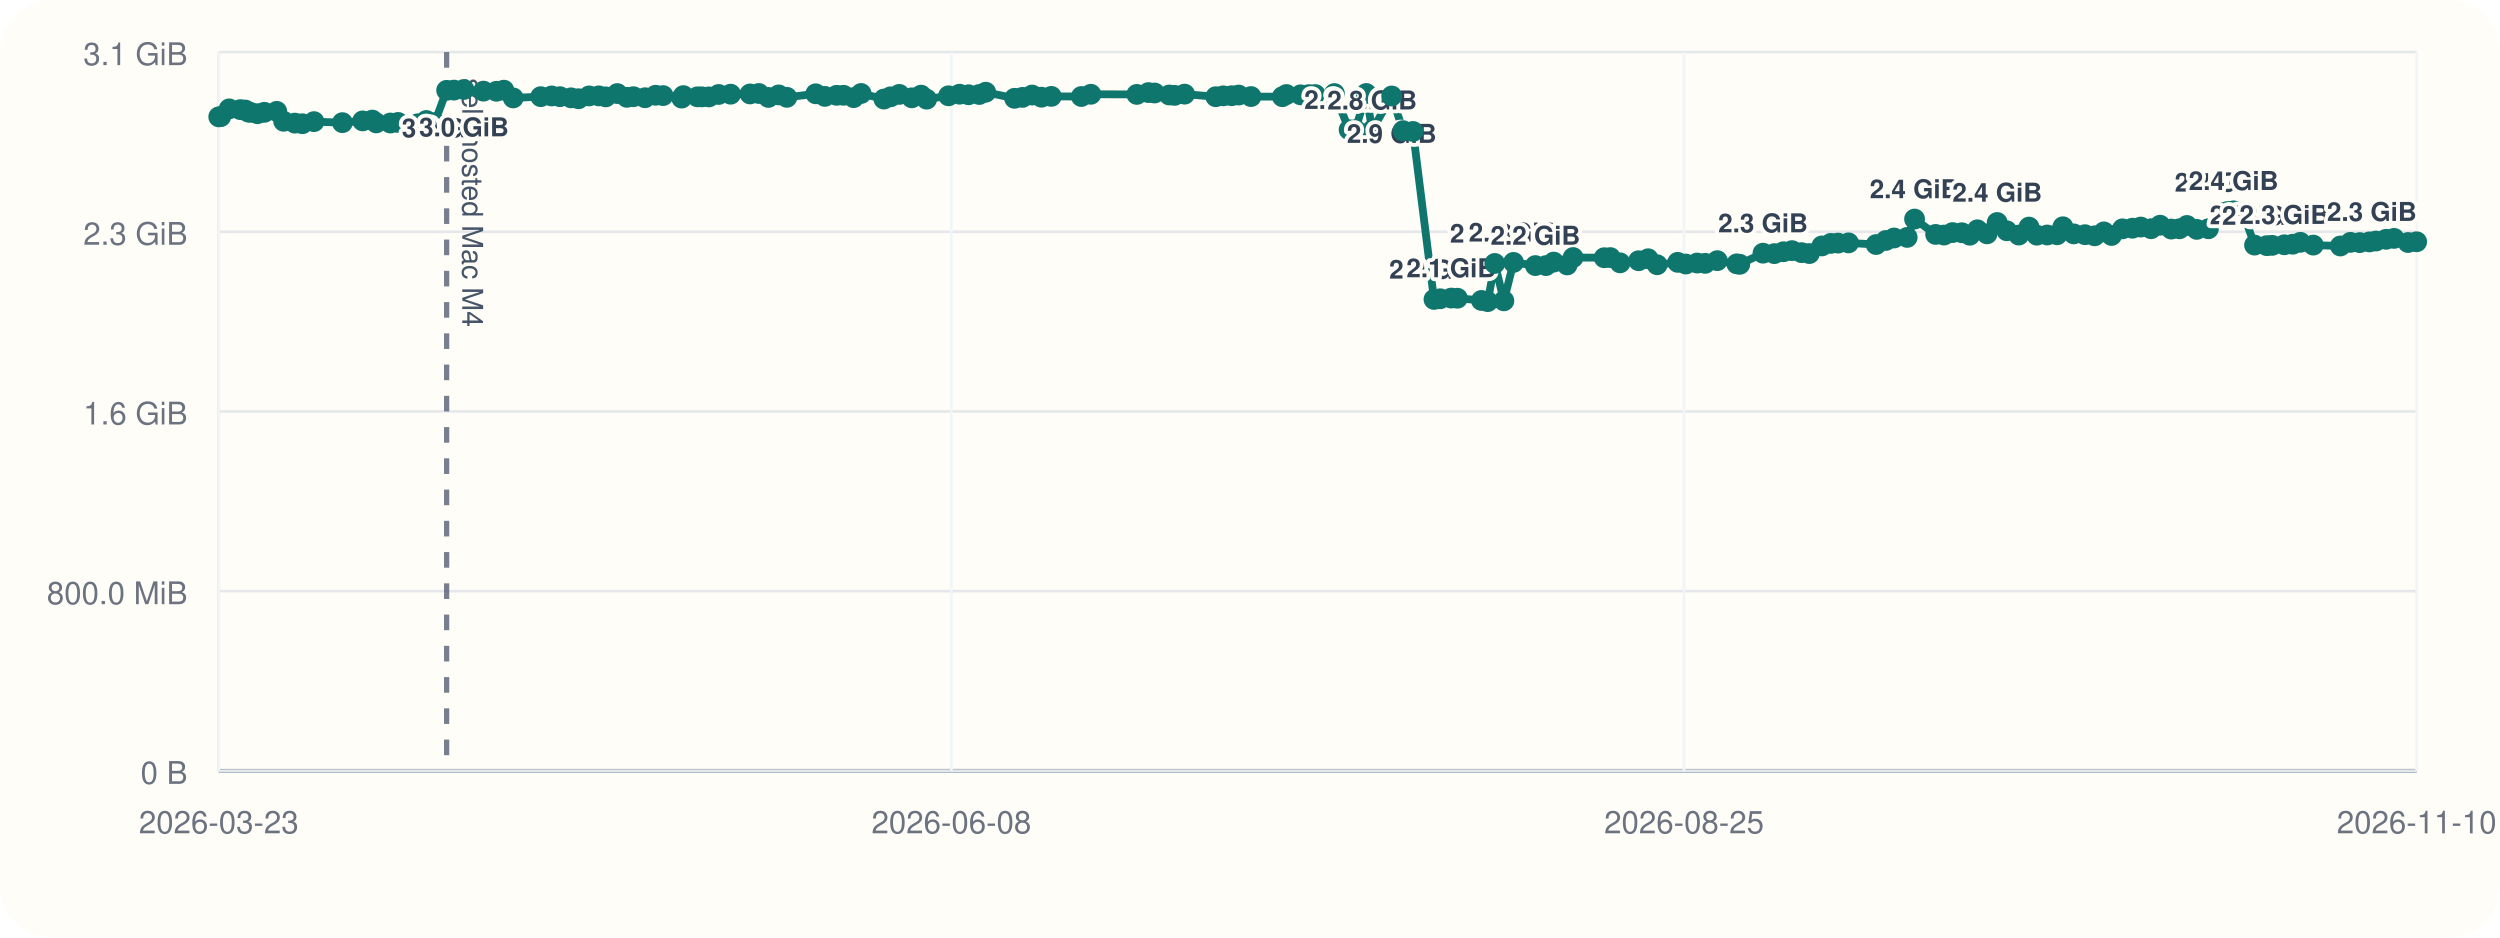
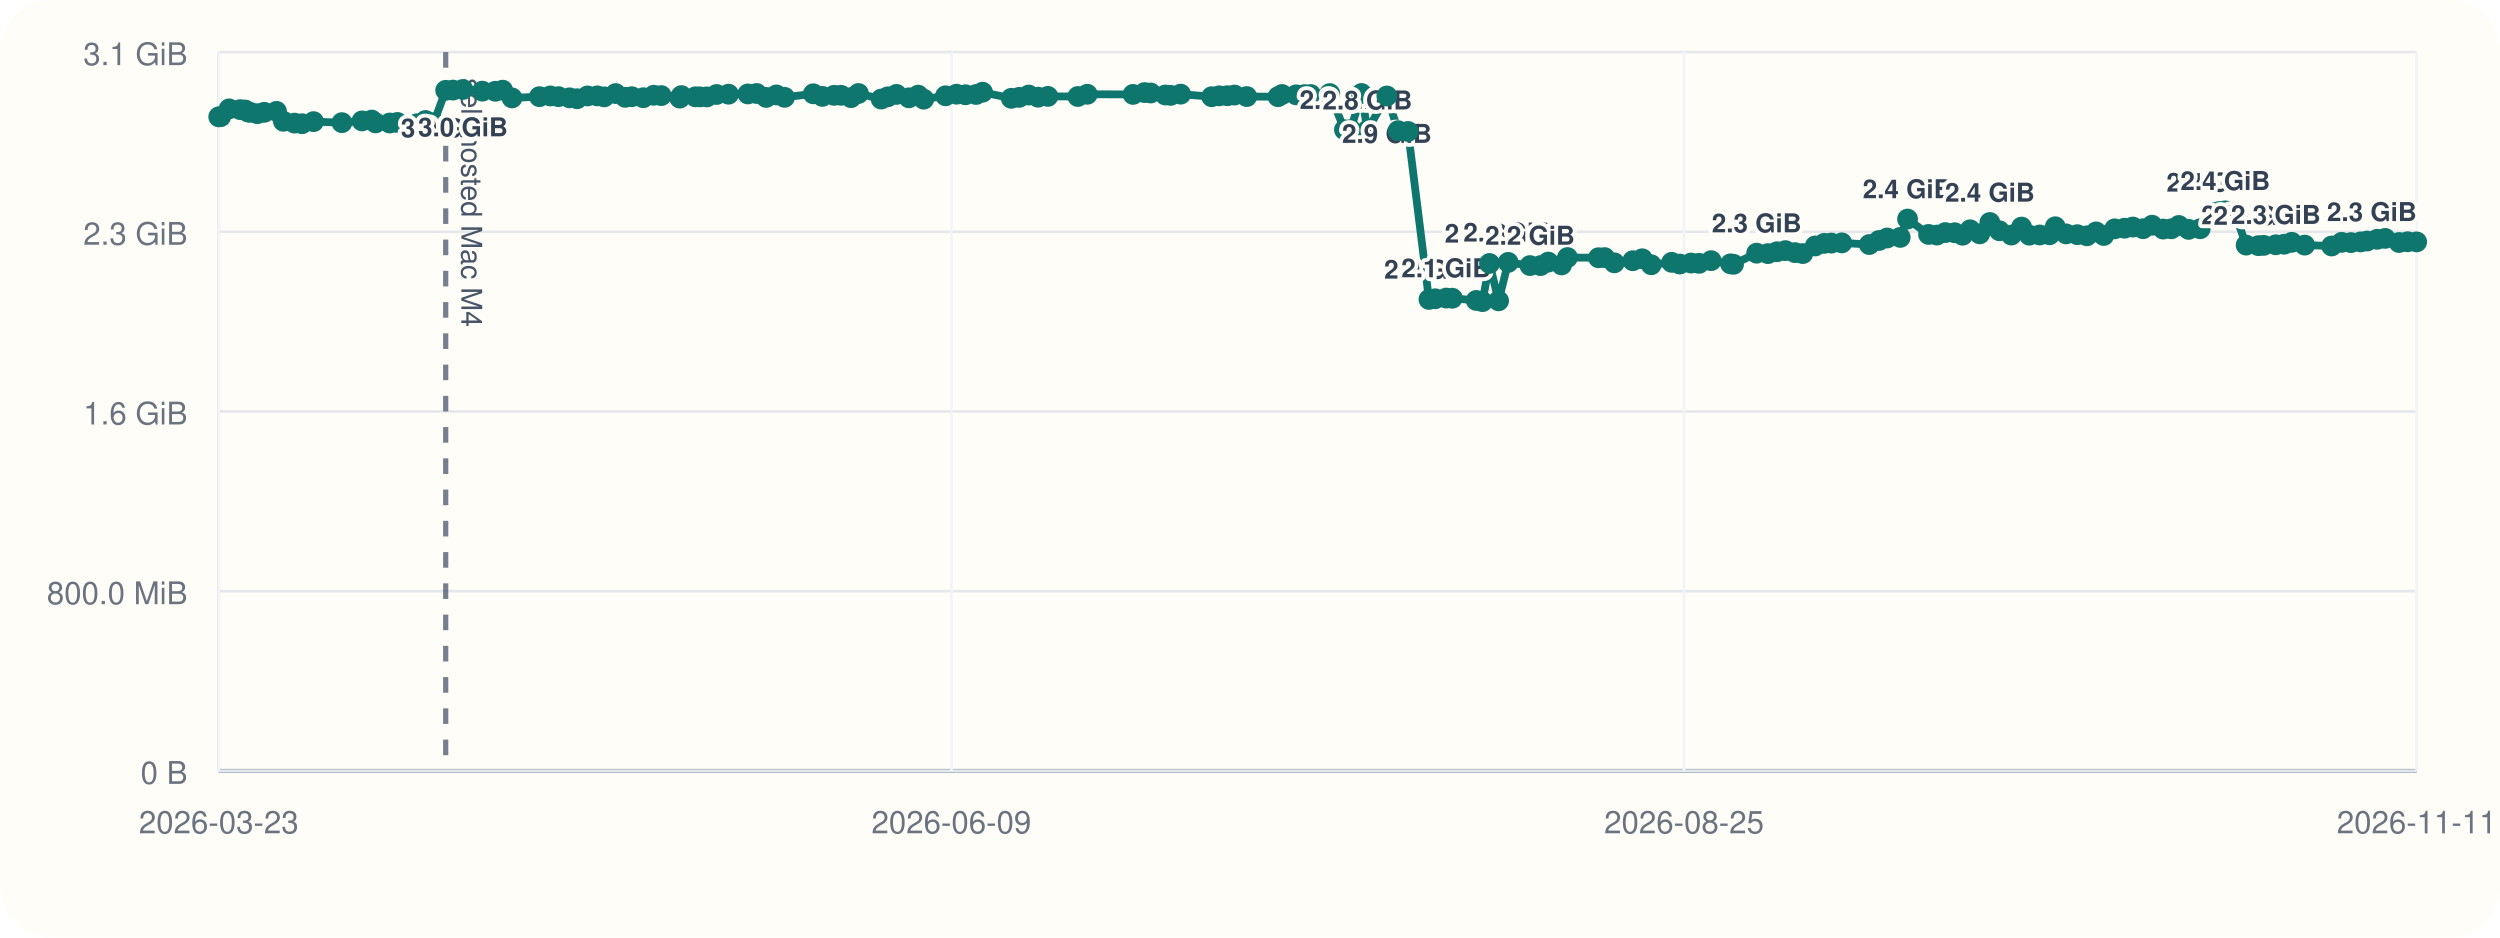
<svg xmlns="http://www.w3.org/2000/svg" viewBox="0 0 960 360">
  <rect width="960" height="360" rx="20" fill="#fffdf7" />
  <line x1="84" y1="296" x2="928" y2="296" stroke="#cbd5e1" stroke-width="1" />
  <line x1="84" y1="20" x2="84" y2="296" stroke="#cbd5e1" stroke-width="1" />
  <line x1="84" y1="296.00" x2="928" y2="296.00" stroke="#94a3b8" stroke-width="1.5" />
  <line x1="84" y1="296.00" x2="928" y2="296.00" stroke="#e5e7eb" stroke-width="1" />
  <text x="72" y="301.00" text-anchor="end" font-size="12" font-family="Helvetica, Arial, sans-serif" fill="#6b7280">0 B</text>
  <line x1="84" y1="227.00" x2="928" y2="227.00" stroke="#e5e7eb" stroke-width="1" />
  <text x="72" y="232.00" text-anchor="end" font-size="12" font-family="Helvetica, Arial, sans-serif" fill="#6b7280">800.0 MiB</text>
  <line x1="84" y1="158.00" x2="928" y2="158.00" stroke="#e5e7eb" stroke-width="1" />
  <text x="72" y="163.00" text-anchor="end" font-size="12" font-family="Helvetica, Arial, sans-serif" fill="#6b7280">1.6 GiB</text>
  <line x1="84" y1="89.00" x2="928" y2="89.00" stroke="#e5e7eb" stroke-width="1" />
  <text x="72" y="94.00" text-anchor="end" font-size="12" font-family="Helvetica, Arial, sans-serif" fill="#6b7280">2.3 GiB</text>
  <line x1="84" y1="20.00" x2="928" y2="20.00" stroke="#e5e7eb" stroke-width="1" />
  <text x="72" y="25.00" text-anchor="end" font-size="12" font-family="Helvetica, Arial, sans-serif" fill="#6b7280">3.1 GiB</text>
  <line x1="84.00" y1="20" x2="84.00" y2="296" stroke="#f1f5f9" stroke-width="1" />
  <text x="84.00" y="320" text-anchor="middle" font-size="12" font-family="Helvetica, Arial, sans-serif" fill="#6b7280">2026-03-23</text>
  <line x1="365.33" y1="20" x2="365.33" y2="296" stroke="#f1f5f9" stroke-width="1" />
-   <text x="365.33" y="320" text-anchor="middle" font-size="12" font-family="Helvetica, Arial, sans-serif" fill="#6b7280">2026-06-08</text>
+   <text x="365.33" y="320" text-anchor="middle" font-size="12" font-family="Helvetica, Arial, sans-serif" fill="#6b7280">2026-06-09</text>
  <line x1="646.67" y1="20" x2="646.67" y2="296" stroke="#f1f5f9" stroke-width="1" />
  <text x="646.67" y="320" text-anchor="middle" font-size="12" font-family="Helvetica, Arial, sans-serif" fill="#6b7280">2026-08-25</text>
  <line x1="928.00" y1="20" x2="928.00" y2="296" stroke="#f1f5f9" stroke-width="1" />
-   <text x="928.00" y="320" text-anchor="middle" font-size="12" font-family="Helvetica, Arial, sans-serif" fill="#6b7280">2026-11-10</text>
-   <line x1="171.51" y1="20" x2="171.51" y2="296" stroke="#475569" stroke-width="2" stroke-dasharray="6 6" opacity="0.75" />
-   <text x="177.51" y="30" transform="rotate(90 177.51 30)" font-size="11" font-family="Helvetica, Arial, sans-serif" fill="#475569">self-hosted Mac M4</text>
-   <polyline fill="none" stroke="#0f766e" stroke-width="3" points="84.00,44.87 84.76,44.79 88.00,41.81 92.30,42.10 94.18,42.25 95.29,43.02 96.07,43.12 98.86,43.66 101.52,43.13 106.27,42.76 108.92,46.57 113.24,47.28 116.11,47.51 120.56,46.71 131.49,47.10 139.25,46.43 142.97,46.11 144.47,47.19 149.91,47.24 152.86,47.02 160.43,47.53 163.73,46.27 166.93,47.09 171.51,34.69 174.32,34.60 178.15,34.36 185.64,35.00 190.64,35.05 193.48,34.63 197.07,37.60 207.65,37.12 211.83,36.85 215.02,37.12 219.27,37.57 222.16,37.92 226.21,36.84 229.93,36.82 232.61,37.20 237.05,35.93 240.72,37.37 243.25,37.14 247.68,37.53 251.76,36.58 254.62,36.71 261.77,37.67 262.40,36.72 267.83,37.18 269.52,37.19 272.23,37.21 275.96,36.28 280.56,36.17 288.02,36.07 291.40,35.90 295.07,37.41 299.03,36.45 302.16,37.37 313.26,36.02 316.73,37.01 321.28,36.60 323.93,36.59 327.80,37.49 330.66,35.90 339.41,38.04 341.98,37.18 345.34,36.25 350.13,37.56 353.70,36.54 355.84,38.08 364.24,36.79 368.48,36.17 371.93,36.39 376.03,36.28 378.52,35.41 389.59,37.75 392.64,37.39 396.32,36.50 399.92,37.33 403.71,37.01 415.25,37.06 418.90,36.20 436.53,36.25 440.99,35.55 443.37,35.71 449.01,36.48 451.04,36.62 454.89,36.15 466.86,37.14 469.76,36.80 472.95,36.76 475.66,36.50 480.39,37.08 492.43,37.13 493.99,36.29 499.43,36.42 502.64,36.33 505.06,36.31 512.41,35.93 518.06,49.82 520.49,49.79 524.64,35.90 526.89,50.03 534.41,36.86 538.76,50.17 542.59,50.48 550.65,114.98 553.03,114.73 557.28,114.46 559.64,114.52 568.87,115.37 571.28,115.82 574.00,101.17 577.49,115.52 581.19,100.76 589.58,101.98 593.66,101.99 596.63,100.65 601.78,101.73 604.06,98.89 616.01,98.97 618.37,98.92 622.11,100.93 629.23,100.12 632.88,99.37 636.35,101.66 644.24,100.74 647.35,101.39 651.71,101.01 654.80,101.12 659.44,100.09 666.92,101.32 668.07,101.49 676.99,97.22 681.35,97.39 684.85,96.67 688.11,96.24 691.79,97.01 694.79,97.37 699.59,94.44 703.05,93.46 705.81,93.35 709.83,93.27 720.43,93.90 724.16,92.35 727.31,91.39 732.35,91.16 735.19,84.12 743.29,90.02 746.51,90.26 749.76,89.31 753.35,89.37 756.41,90.32 759.31,88.24 763.02,89.80 766.92,85.44 770.60,88.61 775.21,90.26 779.14,87.20 782.14,90.31 786.13,90.24 789.93,90.15 792.15,87.08 796.32,89.81 800.64,90.12 804.35,90.55 807.90,89.05 810.84,90.42 815.03,87.88 818.86,87.63 822.06,87.19 826.01,87.83 829.48,86.49 833.75,87.96 836.91,87.85 839.78,86.58 843.56,88.08 848.02,87.84 852.31,81.57 855.41,81.23 857.69,80.97 861.30,81.53 865.75,94.12 870.46,94.33 872.51,94.22 877.18,93.99 880.40,93.78 883.33,93.05 888.31,94.12 898.69,94.46 902.56,93.06 906.15,93.16 909.88,92.89 912.37,92.56 916.26,91.89 919.33,91.54 924.69,93.12 928.00,92.84" />
+   <text x="928.00" y="320" text-anchor="middle" font-size="12" font-family="Helvetica, Arial, sans-serif" fill="#6b7280">2026-11-11</text>
+   <line x1="171.15" y1="20" x2="171.15" y2="296" stroke="#475569" stroke-width="2" stroke-dasharray="6 6" opacity="0.75" />
+   <text x="177.15" y="30" transform="rotate(90 177.15 30)" font-size="11" font-family="Helvetica, Arial, sans-serif" fill="#475569">self-hosted Mac M4</text>
+   <polyline fill="none" stroke="#0f766e" stroke-width="3" points="84.00,44.87 84.76,44.79 87.98,41.81 92.27,42.10 94.13,42.25 95.24,43.02 96.02,43.12 98.80,43.66 101.45,43.13 106.18,42.76 108.82,46.57 113.12,47.28 115.98,47.51 120.40,46.71 131.30,47.10 139.02,46.43 142.73,46.11 144.22,47.19 149.64,47.24 152.58,47.02 160.12,47.53 163.40,46.27 166.58,47.09 171.15,34.69 173.94,34.60 177.76,34.36 185.23,35.00 190.20,35.05 193.03,34.63 196.61,37.60 207.14,37.12 211.30,36.85 214.48,37.12 218.71,37.57 221.60,37.92 225.62,36.84 229.33,36.82 232.00,37.20 236.42,35.93 240.07,37.37 242.60,37.14 247.01,37.53 251.07,36.58 253.91,36.71 261.03,37.67 261.66,36.72 267.07,37.18 268.76,37.19 271.45,37.21 275.17,36.28 279.75,36.17 287.18,36.07 290.55,35.90 294.20,37.41 298.14,36.45 301.26,37.37 312.31,36.02 315.77,37.01 320.30,36.60 322.94,36.59 326.80,37.49 329.64,35.90 338.36,38.04 340.91,37.18 344.26,36.25 349.03,37.56 352.59,36.54 354.72,38.08 363.09,36.79 367.31,36.17 370.74,36.39 374.83,36.28 377.30,35.41 388.33,37.75 391.36,37.39 395.03,36.50 398.62,37.33 402.39,37.01 413.89,37.06 417.52,36.20 435.08,36.25 439.52,35.55 441.88,35.71 447.50,36.48 449.52,36.62 453.37,36.15 465.28,37.14 468.17,36.80 471.34,36.76 474.04,36.50 478.76,37.08 490.75,37.13 492.30,36.29 497.72,36.42 500.92,36.33 503.33,36.31 510.64,35.93 516.27,49.82 518.69,49.79 522.82,35.90 525.07,50.03 532.56,36.86 536.88,50.17 540.70,50.48 548.72,114.98 551.10,114.73 555.33,114.46 557.68,114.52 566.87,115.37 569.27,115.82 571.98,101.17 575.46,115.52 579.14,100.76 587.50,101.98 591.56,101.99 594.52,100.65 599.65,101.73 601.92,98.89 613.82,98.97 616.17,98.92 619.89,100.93 626.98,100.12 630.62,99.37 634.08,101.66 641.93,100.74 645.03,101.39 649.37,101.01 652.45,101.12 657.07,100.09 664.52,101.32 665.67,101.49 674.55,97.22 678.89,97.39 682.37,96.67 685.62,96.24 689.28,97.01 692.27,97.37 697.05,94.44 700.50,93.46 703.25,93.35 707.25,93.27 717.81,93.90 721.52,92.35 724.66,91.39 729.68,91.16 732.50,84.12 740.57,90.02 743.78,90.26 747.02,89.31 750.60,89.37 753.64,90.32 756.52,88.24 760.22,89.80 764.11,85.44 767.77,88.61 772.36,90.26 776.27,87.20 779.26,90.31 783.24,90.24 787.02,90.15 789.23,87.08 793.38,89.81 797.69,90.12 801.38,90.55 804.91,89.05 807.84,90.42 812.02,87.88 815.83,87.63 819.01,87.19 822.95,87.83 826.41,86.49 830.65,87.96 833.81,87.85 836.67,86.58 840.43,88.08 844.87,87.84 849.15,81.57 852.23,81.23 854.50,80.97 858.10,81.53 862.52,94.12 867.22,94.33 869.26,94.22 873.91,93.99 877.12,93.78 880.04,93.05 885.00,94.12 895.34,94.46 899.19,93.06 902.76,93.16 906.48,92.89 908.96,92.56 912.83,91.89 915.89,91.54 921.23,93.12 924.52,92.84 928.00,92.89" />
  <circle cx="84.00" cy="44.87" r="4" fill="#0f766e" />
  <circle cx="84.76" cy="44.79" r="4" fill="#0f766e" />
-   <circle cx="88.00" cy="41.81" r="4" fill="#0f766e" />
-   <circle cx="92.30" cy="42.10" r="4" fill="#0f766e" />
-   <circle cx="94.18" cy="42.25" r="4" fill="#0f766e" />
-   <circle cx="95.29" cy="43.02" r="4" fill="#0f766e" />
-   <circle cx="96.07" cy="43.12" r="4" fill="#0f766e" />
-   <circle cx="98.86" cy="43.66" r="4" fill="#0f766e" />
-   <circle cx="101.52" cy="43.13" r="4" fill="#0f766e" />
-   <circle cx="106.27" cy="42.76" r="4" fill="#0f766e" />
-   <circle cx="108.92" cy="46.57" r="4" fill="#0f766e" />
-   <circle cx="113.24" cy="47.28" r="4" fill="#0f766e" />
-   <circle cx="116.11" cy="47.51" r="4" fill="#0f766e" />
-   <circle cx="120.56" cy="46.71" r="4" fill="#0f766e" />
-   <circle cx="131.49" cy="47.10" r="4" fill="#0f766e" />
-   <circle cx="139.25" cy="46.43" r="4" fill="#0f766e" />
-   <circle cx="142.97" cy="46.11" r="4" fill="#0f766e" />
-   <circle cx="144.47" cy="47.19" r="4" fill="#0f766e" />
-   <circle cx="149.91" cy="47.24" r="4" fill="#0f766e" />
-   <circle cx="152.86" cy="47.02" r="4" fill="#0f766e" />
-   <circle cx="160.43" cy="47.53" r="4" fill="#0f766e" />
-   <circle cx="163.73" cy="46.27" r="4" fill="#0f766e" />
-   <circle cx="166.93" cy="47.09" r="4" fill="#0f766e" />
-   <circle cx="171.51" cy="34.69" r="4" fill="#0f766e" />
-   <text x="171.51" y="52.69" text-anchor="middle" font-size="10" font-family="Helvetica, Arial, sans-serif" font-weight="600" paint-order="stroke" stroke="#fffdf7" stroke-width="3" stroke-linejoin="round" fill="#334155">3.0 GiB</text>
-   <circle cx="174.32" cy="34.60" r="4" fill="#0f766e" />
-   <circle cx="178.15" cy="34.36" r="4" fill="#0f766e" />
-   <text x="178.15" y="52.36" text-anchor="middle" font-size="10" font-family="Helvetica, Arial, sans-serif" font-weight="600" paint-order="stroke" stroke="#fffdf7" stroke-width="3" stroke-linejoin="round" fill="#334155">3.0 GiB</text>
-   <circle cx="185.64" cy="35.00" r="4" fill="#0f766e" />
-   <circle cx="190.64" cy="35.05" r="4" fill="#0f766e" />
-   <circle cx="193.48" cy="34.63" r="4" fill="#0f766e" />
-   <circle cx="197.07" cy="37.60" r="4" fill="#0f766e" />
-   <circle cx="207.65" cy="37.12" r="4" fill="#0f766e" />
-   <circle cx="211.83" cy="36.85" r="4" fill="#0f766e" />
-   <circle cx="215.02" cy="37.12" r="4" fill="#0f766e" />
-   <circle cx="219.27" cy="37.57" r="4" fill="#0f766e" />
-   <circle cx="222.16" cy="37.92" r="4" fill="#0f766e" />
-   <circle cx="226.21" cy="36.84" r="4" fill="#0f766e" />
-   <circle cx="229.93" cy="36.82" r="4" fill="#0f766e" />
-   <circle cx="232.61" cy="37.20" r="4" fill="#0f766e" />
-   <circle cx="237.05" cy="35.93" r="4" fill="#0f766e" />
-   <circle cx="240.72" cy="37.37" r="4" fill="#0f766e" />
-   <circle cx="243.25" cy="37.14" r="4" fill="#0f766e" />
-   <circle cx="247.68" cy="37.53" r="4" fill="#0f766e" />
-   <circle cx="251.76" cy="36.58" r="4" fill="#0f766e" />
-   <circle cx="254.62" cy="36.71" r="4" fill="#0f766e" />
-   <circle cx="261.77" cy="37.67" r="4" fill="#0f766e" />
-   <circle cx="262.40" cy="36.72" r="4" fill="#0f766e" />
-   <circle cx="267.83" cy="37.18" r="4" fill="#0f766e" />
-   <circle cx="269.52" cy="37.19" r="4" fill="#0f766e" />
-   <circle cx="272.23" cy="37.21" r="4" fill="#0f766e" />
-   <circle cx="275.96" cy="36.28" r="4" fill="#0f766e" />
-   <circle cx="280.56" cy="36.17" r="4" fill="#0f766e" />
-   <circle cx="288.02" cy="36.07" r="4" fill="#0f766e" />
-   <circle cx="291.40" cy="35.90" r="4" fill="#0f766e" />
-   <circle cx="295.07" cy="37.41" r="4" fill="#0f766e" />
-   <circle cx="299.03" cy="36.45" r="4" fill="#0f766e" />
-   <circle cx="302.16" cy="37.37" r="4" fill="#0f766e" />
-   <circle cx="313.26" cy="36.02" r="4" fill="#0f766e" />
-   <circle cx="316.73" cy="37.01" r="4" fill="#0f766e" />
-   <circle cx="321.28" cy="36.60" r="4" fill="#0f766e" />
-   <circle cx="323.93" cy="36.59" r="4" fill="#0f766e" />
-   <circle cx="327.80" cy="37.49" r="4" fill="#0f766e" />
-   <circle cx="330.66" cy="35.90" r="4" fill="#0f766e" />
-   <circle cx="339.41" cy="38.04" r="4" fill="#0f766e" />
-   <circle cx="341.98" cy="37.18" r="4" fill="#0f766e" />
-   <circle cx="345.34" cy="36.25" r="4" fill="#0f766e" />
-   <circle cx="350.13" cy="37.56" r="4" fill="#0f766e" />
-   <circle cx="353.70" cy="36.54" r="4" fill="#0f766e" />
-   <circle cx="355.84" cy="38.08" r="4" fill="#0f766e" />
-   <circle cx="364.24" cy="36.79" r="4" fill="#0f766e" />
-   <circle cx="368.48" cy="36.17" r="4" fill="#0f766e" />
-   <circle cx="371.93" cy="36.39" r="4" fill="#0f766e" />
-   <circle cx="376.03" cy="36.28" r="4" fill="#0f766e" />
-   <circle cx="378.52" cy="35.41" r="4" fill="#0f766e" />
-   <circle cx="389.59" cy="37.75" r="4" fill="#0f766e" />
-   <circle cx="392.64" cy="37.39" r="4" fill="#0f766e" />
-   <circle cx="396.32" cy="36.50" r="4" fill="#0f766e" />
-   <circle cx="399.92" cy="37.33" r="4" fill="#0f766e" />
-   <circle cx="403.71" cy="37.01" r="4" fill="#0f766e" />
-   <circle cx="415.25" cy="37.06" r="4" fill="#0f766e" />
-   <circle cx="418.90" cy="36.20" r="4" fill="#0f766e" />
-   <circle cx="436.53" cy="36.25" r="4" fill="#0f766e" />
-   <circle cx="440.99" cy="35.55" r="4" fill="#0f766e" />
-   <circle cx="443.37" cy="35.71" r="4" fill="#0f766e" />
-   <circle cx="449.01" cy="36.48" r="4" fill="#0f766e" />
-   <circle cx="451.04" cy="36.62" r="4" fill="#0f766e" />
-   <circle cx="454.89" cy="36.15" r="4" fill="#0f766e" />
-   <circle cx="466.86" cy="37.14" r="4" fill="#0f766e" />
-   <circle cx="469.76" cy="36.80" r="4" fill="#0f766e" />
-   <circle cx="472.95" cy="36.76" r="4" fill="#0f766e" />
-   <circle cx="475.66" cy="36.50" r="4" fill="#0f766e" />
-   <circle cx="480.39" cy="37.08" r="4" fill="#0f766e" />
-   <circle cx="492.43" cy="37.13" r="4" fill="#0f766e" />
-   <circle cx="493.99" cy="36.29" r="4" fill="#0f766e" />
-   <circle cx="499.43" cy="36.42" r="4" fill="#0f766e" />
-   <circle cx="502.64" cy="36.33" r="4" fill="#0f766e" />
-   <circle cx="505.06" cy="36.31" r="4" fill="#0f766e" />
-   <circle cx="512.41" cy="35.93" r="4" fill="#0f766e" />
-   <circle cx="518.06" cy="49.82" r="4" fill="#0f766e" />
-   <text x="518.06" y="41.82" text-anchor="middle" font-size="10" font-family="Helvetica, Arial, sans-serif" font-weight="600" paint-order="stroke" stroke="#fffdf7" stroke-width="3" stroke-linejoin="round" fill="#334155">2.8 GiB</text>
-   <circle cx="520.49" cy="49.79" r="4" fill="#0f766e" />
-   <circle cx="524.64" cy="35.90" r="4" fill="#0f766e" />
-   <circle cx="526.89" cy="50.03" r="4" fill="#0f766e" />
-   <text x="526.89" y="42.03" text-anchor="middle" font-size="10" font-family="Helvetica, Arial, sans-serif" font-weight="600" paint-order="stroke" stroke="#fffdf7" stroke-width="3" stroke-linejoin="round" fill="#334155">2.8 GiB</text>
-   <circle cx="534.41" cy="36.86" r="4" fill="#0f766e" />
-   <text x="534.41" y="54.86" text-anchor="middle" font-size="10" font-family="Helvetica, Arial, sans-serif" font-weight="600" paint-order="stroke" stroke="#fffdf7" stroke-width="3" stroke-linejoin="round" fill="#334155">2.9 GiB</text>
-   <circle cx="538.76" cy="50.17" r="4" fill="#0f766e" />
-   <circle cx="542.59" cy="50.48" r="4" fill="#0f766e" />
-   <circle cx="550.65" cy="114.98" r="4" fill="#0f766e" />
-   <text x="550.65" y="106.98" text-anchor="middle" font-size="10" font-family="Helvetica, Arial, sans-serif" font-weight="600" paint-order="stroke" stroke="#fffdf7" stroke-width="3" stroke-linejoin="round" fill="#334155">2.0 GiB</text>
-   <circle cx="553.03" cy="114.73" r="4" fill="#0f766e" />
-   <circle cx="557.28" cy="114.46" r="4" fill="#0f766e" />
-   <text x="557.28" y="106.46" text-anchor="middle" font-size="10" font-family="Helvetica, Arial, sans-serif" font-weight="600" paint-order="stroke" stroke="#fffdf7" stroke-width="3" stroke-linejoin="round" fill="#334155">2.1 GiB</text>
-   <circle cx="559.64" cy="114.52" r="4" fill="#0f766e" />
-   <circle cx="568.87" cy="115.37" r="4" fill="#0f766e" />
-   <circle cx="571.28" cy="115.82" r="4" fill="#0f766e" />
-   <circle cx="574.00" cy="101.17" r="4" fill="#0f766e" />
-   <text x="574.00" y="93.17" text-anchor="middle" font-size="10" font-family="Helvetica, Arial, sans-serif" font-weight="600" paint-order="stroke" stroke="#fffdf7" stroke-width="3" stroke-linejoin="round" fill="#334155">2.2 GiB</text>
-   <circle cx="577.49" cy="115.52" r="4" fill="#0f766e" />
-   <circle cx="581.19" cy="100.76" r="4" fill="#0f766e" />
-   <text x="581.19" y="92.76" text-anchor="middle" font-size="10" font-family="Helvetica, Arial, sans-serif" font-weight="600" paint-order="stroke" stroke="#fffdf7" stroke-width="3" stroke-linejoin="round" fill="#334155">2.2 GiB</text>
-   <circle cx="589.58" cy="101.98" r="4" fill="#0f766e" />
-   <text x="589.58" y="93.98" text-anchor="middle" font-size="10" font-family="Helvetica, Arial, sans-serif" font-weight="600" paint-order="stroke" stroke="#fffdf7" stroke-width="3" stroke-linejoin="round" fill="#334155">2.2 GiB</text>
-   <circle cx="593.66" cy="101.99" r="4" fill="#0f766e" />
-   <circle cx="596.63" cy="100.65" r="4" fill="#0f766e" />
-   <circle cx="601.78" cy="101.73" r="4" fill="#0f766e" />
-   <circle cx="604.06" cy="98.89" r="4" fill="#0f766e" />
-   <circle cx="616.01" cy="98.97" r="4" fill="#0f766e" />
-   <circle cx="618.37" cy="98.92" r="4" fill="#0f766e" />
-   <circle cx="622.11" cy="100.93" r="4" fill="#0f766e" />
-   <circle cx="629.23" cy="100.12" r="4" fill="#0f766e" />
-   <circle cx="632.88" cy="99.37" r="4" fill="#0f766e" />
-   <circle cx="636.35" cy="101.66" r="4" fill="#0f766e" />
-   <circle cx="644.24" cy="100.74" r="4" fill="#0f766e" />
-   <circle cx="647.35" cy="101.39" r="4" fill="#0f766e" />
-   <circle cx="651.71" cy="101.01" r="4" fill="#0f766e" />
-   <circle cx="654.80" cy="101.12" r="4" fill="#0f766e" />
-   <circle cx="659.44" cy="100.09" r="4" fill="#0f766e" />
-   <circle cx="666.92" cy="101.32" r="4" fill="#0f766e" />
-   <circle cx="668.07" cy="101.49" r="4" fill="#0f766e" />
-   <circle cx="676.99" cy="97.22" r="4" fill="#0f766e" />
-   <text x="676.99" y="89.22" text-anchor="middle" font-size="10" font-family="Helvetica, Arial, sans-serif" font-weight="600" paint-order="stroke" stroke="#fffdf7" stroke-width="3" stroke-linejoin="round" fill="#334155">2.3 GiB</text>
-   <circle cx="681.35" cy="97.39" r="4" fill="#0f766e" />
-   <circle cx="684.85" cy="96.67" r="4" fill="#0f766e" />
-   <circle cx="688.11" cy="96.24" r="4" fill="#0f766e" />
-   <circle cx="691.79" cy="97.01" r="4" fill="#0f766e" />
-   <circle cx="694.79" cy="97.37" r="4" fill="#0f766e" />
-   <circle cx="699.59" cy="94.44" r="4" fill="#0f766e" />
-   <circle cx="703.05" cy="93.46" r="4" fill="#0f766e" />
-   <circle cx="705.81" cy="93.35" r="4" fill="#0f766e" />
-   <circle cx="709.83" cy="93.27" r="4" fill="#0f766e" />
-   <circle cx="720.43" cy="93.90" r="4" fill="#0f766e" />
-   <circle cx="724.16" cy="92.35" r="4" fill="#0f766e" />
-   <circle cx="727.31" cy="91.39" r="4" fill="#0f766e" />
-   <circle cx="732.35" cy="91.16" r="4" fill="#0f766e" />
-   <circle cx="735.19" cy="84.12" r="4" fill="#0f766e" />
-   <text x="735.19" y="76.12" text-anchor="middle" font-size="10" font-family="Helvetica, Arial, sans-serif" font-weight="600" paint-order="stroke" stroke="#fffdf7" stroke-width="3" stroke-linejoin="round" fill="#334155">2.4 GiB</text>
-   <circle cx="743.29" cy="90.02" r="4" fill="#0f766e" />
-   <circle cx="746.51" cy="90.26" r="4" fill="#0f766e" />
-   <circle cx="749.76" cy="89.31" r="4" fill="#0f766e" />
-   <circle cx="753.35" cy="89.37" r="4" fill="#0f766e" />
-   <circle cx="756.41" cy="90.32" r="4" fill="#0f766e" />
-   <circle cx="759.31" cy="88.24" r="4" fill="#0f766e" />
-   <circle cx="763.02" cy="89.80" r="4" fill="#0f766e" />
-   <circle cx="766.92" cy="85.44" r="4" fill="#0f766e" />
-   <text x="766.92" y="77.44" text-anchor="middle" font-size="10" font-family="Helvetica, Arial, sans-serif" font-weight="600" paint-order="stroke" stroke="#fffdf7" stroke-width="3" stroke-linejoin="round" fill="#334155">2.4 GiB</text>
-   <circle cx="770.60" cy="88.61" r="4" fill="#0f766e" />
-   <circle cx="775.21" cy="90.26" r="4" fill="#0f766e" />
-   <circle cx="779.14" cy="87.20" r="4" fill="#0f766e" />
-   <circle cx="782.14" cy="90.31" r="4" fill="#0f766e" />
-   <circle cx="786.13" cy="90.24" r="4" fill="#0f766e" />
-   <circle cx="789.93" cy="90.15" r="4" fill="#0f766e" />
-   <circle cx="792.15" cy="87.08" r="4" fill="#0f766e" />
-   <circle cx="796.32" cy="89.81" r="4" fill="#0f766e" />
-   <circle cx="800.64" cy="90.12" r="4" fill="#0f766e" />
-   <circle cx="804.35" cy="90.55" r="4" fill="#0f766e" />
-   <circle cx="807.90" cy="89.05" r="4" fill="#0f766e" />
-   <circle cx="810.84" cy="90.42" r="4" fill="#0f766e" />
-   <circle cx="815.03" cy="87.88" r="4" fill="#0f766e" />
-   <circle cx="818.86" cy="87.63" r="4" fill="#0f766e" />
-   <circle cx="822.06" cy="87.19" r="4" fill="#0f766e" />
-   <circle cx="826.01" cy="87.83" r="4" fill="#0f766e" />
-   <circle cx="829.48" cy="86.49" r="4" fill="#0f766e" />
-   <circle cx="833.75" cy="87.96" r="4" fill="#0f766e" />
-   <circle cx="836.91" cy="87.85" r="4" fill="#0f766e" />
-   <circle cx="839.78" cy="86.58" r="4" fill="#0f766e" />
-   <circle cx="843.56" cy="88.08" r="4" fill="#0f766e" />
-   <circle cx="848.02" cy="87.84" r="4" fill="#0f766e" />
-   <circle cx="852.31" cy="81.57" r="4" fill="#0f766e" />
-   <text x="852.31" y="73.57" text-anchor="middle" font-size="10" font-family="Helvetica, Arial, sans-serif" font-weight="600" paint-order="stroke" stroke="#fffdf7" stroke-width="3" stroke-linejoin="round" fill="#334155">2.4 GiB</text>
-   <circle cx="855.41" cy="81.23" r="4" fill="#0f766e" />
-   <circle cx="857.69" cy="80.97" r="4" fill="#0f766e" />
-   <text x="857.69" y="72.97" text-anchor="middle" font-size="10" font-family="Helvetica, Arial, sans-serif" font-weight="600" paint-order="stroke" stroke="#fffdf7" stroke-width="3" stroke-linejoin="round" fill="#334155">2.4 GiB</text>
-   <circle cx="861.30" cy="81.53" r="4" fill="#0f766e" />
-   <circle cx="865.75" cy="94.12" r="4" fill="#0f766e" />
-   <text x="865.75" y="86.12" text-anchor="middle" font-size="10" font-family="Helvetica, Arial, sans-serif" font-weight="600" paint-order="stroke" stroke="#fffdf7" stroke-width="3" stroke-linejoin="round" fill="#334155">2.3 GiB</text>
-   <circle cx="870.46" cy="94.33" r="4" fill="#0f766e" />
-   <text x="870.46" y="86.33" text-anchor="middle" font-size="10" font-family="Helvetica, Arial, sans-serif" font-weight="600" paint-order="stroke" stroke="#fffdf7" stroke-width="3" stroke-linejoin="round" fill="#334155">2.3 GiB</text>
-   <circle cx="872.51" cy="94.22" r="4" fill="#0f766e" />
-   <circle cx="877.18" cy="93.99" r="4" fill="#0f766e" />
-   <text x="877.18" y="85.99" text-anchor="middle" font-size="10" font-family="Helvetica, Arial, sans-serif" font-weight="600" paint-order="stroke" stroke="#fffdf7" stroke-width="3" stroke-linejoin="round" fill="#334155">2.3 GiB</text>
-   <circle cx="880.40" cy="93.78" r="4" fill="#0f766e" />
-   <circle cx="883.33" cy="93.05" r="4" fill="#0f766e" />
-   <circle cx="888.31" cy="94.12" r="4" fill="#0f766e" />
-   <circle cx="898.69" cy="94.46" r="4" fill="#0f766e" />
-   <circle cx="902.56" cy="93.06" r="4" fill="#0f766e" />
-   <circle cx="906.15" cy="93.16" r="4" fill="#0f766e" />
-   <circle cx="909.88" cy="92.89" r="4" fill="#0f766e" />
-   <circle cx="912.37" cy="92.56" r="4" fill="#0f766e" />
-   <circle cx="916.26" cy="91.89" r="4" fill="#0f766e" />
-   <circle cx="919.33" cy="91.54" r="4" fill="#0f766e" />
-   <circle cx="924.69" cy="93.12" r="4" fill="#0f766e" />
-   <circle cx="928.00" cy="92.84" r="4" fill="#0f766e" />
-   <text x="928.00" y="84.84" text-anchor="end" font-size="10" font-family="Helvetica, Arial, sans-serif" font-weight="600" paint-order="stroke" stroke="#fffdf7" stroke-width="3" stroke-linejoin="round" fill="#334155">2.3 GiB</text>
+   <circle cx="87.98" cy="41.81" r="4" fill="#0f766e" />
+   <circle cx="92.27" cy="42.10" r="4" fill="#0f766e" />
+   <circle cx="94.13" cy="42.25" r="4" fill="#0f766e" />
+   <circle cx="95.24" cy="43.02" r="4" fill="#0f766e" />
+   <circle cx="96.02" cy="43.12" r="4" fill="#0f766e" />
+   <circle cx="98.80" cy="43.66" r="4" fill="#0f766e" />
+   <circle cx="101.45" cy="43.13" r="4" fill="#0f766e" />
+   <circle cx="106.18" cy="42.76" r="4" fill="#0f766e" />
+   <circle cx="108.82" cy="46.57" r="4" fill="#0f766e" />
+   <circle cx="113.12" cy="47.28" r="4" fill="#0f766e" />
+   <circle cx="115.98" cy="47.51" r="4" fill="#0f766e" />
+   <circle cx="120.40" cy="46.71" r="4" fill="#0f766e" />
+   <circle cx="131.30" cy="47.10" r="4" fill="#0f766e" />
+   <circle cx="139.02" cy="46.43" r="4" fill="#0f766e" />
+   <circle cx="142.73" cy="46.11" r="4" fill="#0f766e" />
+   <circle cx="144.22" cy="47.19" r="4" fill="#0f766e" />
+   <circle cx="149.64" cy="47.24" r="4" fill="#0f766e" />
+   <circle cx="152.58" cy="47.02" r="4" fill="#0f766e" />
+   <circle cx="160.12" cy="47.53" r="4" fill="#0f766e" />
+   <circle cx="163.40" cy="46.27" r="4" fill="#0f766e" />
+   <circle cx="166.58" cy="47.09" r="4" fill="#0f766e" />
+   <circle cx="171.15" cy="34.69" r="4" fill="#0f766e" />
+   <text x="171.15" y="52.69" text-anchor="middle" font-size="10" font-family="Helvetica, Arial, sans-serif" font-weight="600" paint-order="stroke" stroke="#fffdf7" stroke-width="3" stroke-linejoin="round" fill="#334155">3.0 GiB</text>
+   <circle cx="173.94" cy="34.60" r="4" fill="#0f766e" />
+   <circle cx="177.76" cy="34.36" r="4" fill="#0f766e" />
+   <text x="177.76" y="52.36" text-anchor="middle" font-size="10" font-family="Helvetica, Arial, sans-serif" font-weight="600" paint-order="stroke" stroke="#fffdf7" stroke-width="3" stroke-linejoin="round" fill="#334155">3.0 GiB</text>
+   <circle cx="185.23" cy="35.00" r="4" fill="#0f766e" />
+   <circle cx="190.20" cy="35.05" r="4" fill="#0f766e" />
+   <circle cx="193.03" cy="34.63" r="4" fill="#0f766e" />
+   <circle cx="196.61" cy="37.60" r="4" fill="#0f766e" />
+   <circle cx="207.14" cy="37.12" r="4" fill="#0f766e" />
+   <circle cx="211.30" cy="36.85" r="4" fill="#0f766e" />
+   <circle cx="214.48" cy="37.12" r="4" fill="#0f766e" />
+   <circle cx="218.71" cy="37.57" r="4" fill="#0f766e" />
+   <circle cx="221.60" cy="37.92" r="4" fill="#0f766e" />
+   <circle cx="225.62" cy="36.84" r="4" fill="#0f766e" />
+   <circle cx="229.33" cy="36.82" r="4" fill="#0f766e" />
+   <circle cx="232.00" cy="37.20" r="4" fill="#0f766e" />
+   <circle cx="236.42" cy="35.93" r="4" fill="#0f766e" />
+   <circle cx="240.07" cy="37.37" r="4" fill="#0f766e" />
+   <circle cx="242.60" cy="37.14" r="4" fill="#0f766e" />
+   <circle cx="247.01" cy="37.53" r="4" fill="#0f766e" />
+   <circle cx="251.07" cy="36.58" r="4" fill="#0f766e" />
+   <circle cx="253.91" cy="36.71" r="4" fill="#0f766e" />
+   <circle cx="261.03" cy="37.67" r="4" fill="#0f766e" />
+   <circle cx="261.66" cy="36.72" r="4" fill="#0f766e" />
+   <circle cx="267.07" cy="37.18" r="4" fill="#0f766e" />
+   <circle cx="268.76" cy="37.19" r="4" fill="#0f766e" />
+   <circle cx="271.45" cy="37.21" r="4" fill="#0f766e" />
+   <circle cx="275.17" cy="36.28" r="4" fill="#0f766e" />
+   <circle cx="279.75" cy="36.17" r="4" fill="#0f766e" />
+   <circle cx="287.18" cy="36.07" r="4" fill="#0f766e" />
+   <circle cx="290.55" cy="35.90" r="4" fill="#0f766e" />
+   <circle cx="294.20" cy="37.41" r="4" fill="#0f766e" />
+   <circle cx="298.14" cy="36.45" r="4" fill="#0f766e" />
+   <circle cx="301.26" cy="37.37" r="4" fill="#0f766e" />
+   <circle cx="312.31" cy="36.02" r="4" fill="#0f766e" />
+   <circle cx="315.77" cy="37.01" r="4" fill="#0f766e" />
+   <circle cx="320.30" cy="36.60" r="4" fill="#0f766e" />
+   <circle cx="322.94" cy="36.59" r="4" fill="#0f766e" />
+   <circle cx="326.80" cy="37.49" r="4" fill="#0f766e" />
+   <circle cx="329.64" cy="35.90" r="4" fill="#0f766e" />
+   <circle cx="338.36" cy="38.04" r="4" fill="#0f766e" />
+   <circle cx="340.91" cy="37.18" r="4" fill="#0f766e" />
+   <circle cx="344.26" cy="36.25" r="4" fill="#0f766e" />
+   <circle cx="349.03" cy="37.56" r="4" fill="#0f766e" />
+   <circle cx="352.59" cy="36.54" r="4" fill="#0f766e" />
+   <circle cx="354.72" cy="38.08" r="4" fill="#0f766e" />
+   <circle cx="363.09" cy="36.79" r="4" fill="#0f766e" />
+   <circle cx="367.31" cy="36.17" r="4" fill="#0f766e" />
+   <circle cx="370.74" cy="36.39" r="4" fill="#0f766e" />
+   <circle cx="374.83" cy="36.28" r="4" fill="#0f766e" />
+   <circle cx="377.30" cy="35.41" r="4" fill="#0f766e" />
+   <circle cx="388.33" cy="37.75" r="4" fill="#0f766e" />
+   <circle cx="391.36" cy="37.39" r="4" fill="#0f766e" />
+   <circle cx="395.03" cy="36.50" r="4" fill="#0f766e" />
+   <circle cx="398.62" cy="37.33" r="4" fill="#0f766e" />
+   <circle cx="402.39" cy="37.01" r="4" fill="#0f766e" />
+   <circle cx="413.89" cy="37.06" r="4" fill="#0f766e" />
+   <circle cx="417.52" cy="36.20" r="4" fill="#0f766e" />
+   <circle cx="435.08" cy="36.25" r="4" fill="#0f766e" />
+   <circle cx="439.52" cy="35.55" r="4" fill="#0f766e" />
+   <circle cx="441.88" cy="35.71" r="4" fill="#0f766e" />
+   <circle cx="447.50" cy="36.48" r="4" fill="#0f766e" />
+   <circle cx="449.52" cy="36.62" r="4" fill="#0f766e" />
+   <circle cx="453.37" cy="36.15" r="4" fill="#0f766e" />
+   <circle cx="465.28" cy="37.14" r="4" fill="#0f766e" />
+   <circle cx="468.17" cy="36.80" r="4" fill="#0f766e" />
+   <circle cx="471.34" cy="36.76" r="4" fill="#0f766e" />
+   <circle cx="474.04" cy="36.50" r="4" fill="#0f766e" />
+   <circle cx="478.76" cy="37.08" r="4" fill="#0f766e" />
+   <circle cx="490.75" cy="37.13" r="4" fill="#0f766e" />
+   <circle cx="492.30" cy="36.29" r="4" fill="#0f766e" />
+   <circle cx="497.72" cy="36.42" r="4" fill="#0f766e" />
+   <circle cx="500.92" cy="36.33" r="4" fill="#0f766e" />
+   <circle cx="503.33" cy="36.31" r="4" fill="#0f766e" />
+   <circle cx="510.64" cy="35.93" r="4" fill="#0f766e" />
+   <circle cx="516.27" cy="49.82" r="4" fill="#0f766e" />
+   <text x="516.27" y="41.82" text-anchor="middle" font-size="10" font-family="Helvetica, Arial, sans-serif" font-weight="600" paint-order="stroke" stroke="#fffdf7" stroke-width="3" stroke-linejoin="round" fill="#334155">2.8 GiB</text>
+   <circle cx="518.69" cy="49.79" r="4" fill="#0f766e" />
+   <circle cx="522.82" cy="35.90" r="4" fill="#0f766e" />
+   <circle cx="525.07" cy="50.03" r="4" fill="#0f766e" />
+   <text x="525.07" y="42.03" text-anchor="middle" font-size="10" font-family="Helvetica, Arial, sans-serif" font-weight="600" paint-order="stroke" stroke="#fffdf7" stroke-width="3" stroke-linejoin="round" fill="#334155">2.8 GiB</text>
+   <circle cx="532.56" cy="36.86" r="4" fill="#0f766e" />
+   <text x="532.56" y="54.86" text-anchor="middle" font-size="10" font-family="Helvetica, Arial, sans-serif" font-weight="600" paint-order="stroke" stroke="#fffdf7" stroke-width="3" stroke-linejoin="round" fill="#334155">2.9 GiB</text>
+   <circle cx="536.88" cy="50.17" r="4" fill="#0f766e" />
+   <circle cx="540.70" cy="50.48" r="4" fill="#0f766e" />
+   <circle cx="548.72" cy="114.98" r="4" fill="#0f766e" />
+   <text x="548.72" y="106.98" text-anchor="middle" font-size="10" font-family="Helvetica, Arial, sans-serif" font-weight="600" paint-order="stroke" stroke="#fffdf7" stroke-width="3" stroke-linejoin="round" fill="#334155">2.0 GiB</text>
+   <circle cx="551.10" cy="114.73" r="4" fill="#0f766e" />
+   <circle cx="555.33" cy="114.46" r="4" fill="#0f766e" />
+   <text x="555.33" y="106.46" text-anchor="middle" font-size="10" font-family="Helvetica, Arial, sans-serif" font-weight="600" paint-order="stroke" stroke="#fffdf7" stroke-width="3" stroke-linejoin="round" fill="#334155">2.1 GiB</text>
+   <circle cx="557.68" cy="114.52" r="4" fill="#0f766e" />
+   <circle cx="566.87" cy="115.37" r="4" fill="#0f766e" />
+   <circle cx="569.27" cy="115.82" r="4" fill="#0f766e" />
+   <circle cx="571.98" cy="101.17" r="4" fill="#0f766e" />
+   <text x="571.98" y="93.17" text-anchor="middle" font-size="10" font-family="Helvetica, Arial, sans-serif" font-weight="600" paint-order="stroke" stroke="#fffdf7" stroke-width="3" stroke-linejoin="round" fill="#334155">2.2 GiB</text>
+   <circle cx="575.46" cy="115.52" r="4" fill="#0f766e" />
+   <circle cx="579.14" cy="100.76" r="4" fill="#0f766e" />
+   <text x="579.14" y="92.76" text-anchor="middle" font-size="10" font-family="Helvetica, Arial, sans-serif" font-weight="600" paint-order="stroke" stroke="#fffdf7" stroke-width="3" stroke-linejoin="round" fill="#334155">2.2 GiB</text>
+   <circle cx="587.50" cy="101.98" r="4" fill="#0f766e" />
+   <text x="587.50" y="93.98" text-anchor="middle" font-size="10" font-family="Helvetica, Arial, sans-serif" font-weight="600" paint-order="stroke" stroke="#fffdf7" stroke-width="3" stroke-linejoin="round" fill="#334155">2.2 GiB</text>
+   <circle cx="591.56" cy="101.99" r="4" fill="#0f766e" />
+   <circle cx="594.52" cy="100.65" r="4" fill="#0f766e" />
+   <circle cx="599.65" cy="101.73" r="4" fill="#0f766e" />
+   <circle cx="601.92" cy="98.89" r="4" fill="#0f766e" />
+   <circle cx="613.82" cy="98.97" r="4" fill="#0f766e" />
+   <circle cx="616.17" cy="98.92" r="4" fill="#0f766e" />
+   <circle cx="619.89" cy="100.93" r="4" fill="#0f766e" />
+   <circle cx="626.98" cy="100.12" r="4" fill="#0f766e" />
+   <circle cx="630.62" cy="99.37" r="4" fill="#0f766e" />
+   <circle cx="634.08" cy="101.66" r="4" fill="#0f766e" />
+   <circle cx="641.93" cy="100.74" r="4" fill="#0f766e" />
+   <circle cx="645.03" cy="101.39" r="4" fill="#0f766e" />
+   <circle cx="649.37" cy="101.01" r="4" fill="#0f766e" />
+   <circle cx="652.45" cy="101.12" r="4" fill="#0f766e" />
+   <circle cx="657.07" cy="100.09" r="4" fill="#0f766e" />
+   <circle cx="664.52" cy="101.32" r="4" fill="#0f766e" />
+   <circle cx="665.67" cy="101.49" r="4" fill="#0f766e" />
+   <circle cx="674.55" cy="97.22" r="4" fill="#0f766e" />
+   <text x="674.55" y="89.22" text-anchor="middle" font-size="10" font-family="Helvetica, Arial, sans-serif" font-weight="600" paint-order="stroke" stroke="#fffdf7" stroke-width="3" stroke-linejoin="round" fill="#334155">2.3 GiB</text>
+   <circle cx="678.89" cy="97.39" r="4" fill="#0f766e" />
+   <circle cx="682.37" cy="96.67" r="4" fill="#0f766e" />
+   <circle cx="685.62" cy="96.24" r="4" fill="#0f766e" />
+   <circle cx="689.28" cy="97.01" r="4" fill="#0f766e" />
+   <circle cx="692.27" cy="97.37" r="4" fill="#0f766e" />
+   <circle cx="697.05" cy="94.44" r="4" fill="#0f766e" />
+   <circle cx="700.50" cy="93.46" r="4" fill="#0f766e" />
+   <circle cx="703.25" cy="93.35" r="4" fill="#0f766e" />
+   <circle cx="707.25" cy="93.27" r="4" fill="#0f766e" />
+   <circle cx="717.81" cy="93.90" r="4" fill="#0f766e" />
+   <circle cx="721.52" cy="92.35" r="4" fill="#0f766e" />
+   <circle cx="724.66" cy="91.39" r="4" fill="#0f766e" />
+   <circle cx="729.68" cy="91.16" r="4" fill="#0f766e" />
+   <circle cx="732.50" cy="84.12" r="4" fill="#0f766e" />
+   <text x="732.50" y="76.12" text-anchor="middle" font-size="10" font-family="Helvetica, Arial, sans-serif" font-weight="600" paint-order="stroke" stroke="#fffdf7" stroke-width="3" stroke-linejoin="round" fill="#334155">2.4 GiB</text>
+   <circle cx="740.57" cy="90.02" r="4" fill="#0f766e" />
+   <circle cx="743.78" cy="90.26" r="4" fill="#0f766e" />
+   <circle cx="747.02" cy="89.31" r="4" fill="#0f766e" />
+   <circle cx="750.60" cy="89.37" r="4" fill="#0f766e" />
+   <circle cx="753.64" cy="90.32" r="4" fill="#0f766e" />
+   <circle cx="756.52" cy="88.24" r="4" fill="#0f766e" />
+   <circle cx="760.22" cy="89.80" r="4" fill="#0f766e" />
+   <circle cx="764.11" cy="85.44" r="4" fill="#0f766e" />
+   <text x="764.11" y="77.44" text-anchor="middle" font-size="10" font-family="Helvetica, Arial, sans-serif" font-weight="600" paint-order="stroke" stroke="#fffdf7" stroke-width="3" stroke-linejoin="round" fill="#334155">2.4 GiB</text>
+   <circle cx="767.77" cy="88.61" r="4" fill="#0f766e" />
+   <circle cx="772.36" cy="90.26" r="4" fill="#0f766e" />
+   <circle cx="776.27" cy="87.20" r="4" fill="#0f766e" />
+   <circle cx="779.26" cy="90.31" r="4" fill="#0f766e" />
+   <circle cx="783.24" cy="90.24" r="4" fill="#0f766e" />
+   <circle cx="787.02" cy="90.15" r="4" fill="#0f766e" />
+   <circle cx="789.23" cy="87.08" r="4" fill="#0f766e" />
+   <circle cx="793.38" cy="89.81" r="4" fill="#0f766e" />
+   <circle cx="797.69" cy="90.12" r="4" fill="#0f766e" />
+   <circle cx="801.38" cy="90.55" r="4" fill="#0f766e" />
+   <circle cx="804.91" cy="89.05" r="4" fill="#0f766e" />
+   <circle cx="807.84" cy="90.42" r="4" fill="#0f766e" />
+   <circle cx="812.02" cy="87.88" r="4" fill="#0f766e" />
+   <circle cx="815.83" cy="87.63" r="4" fill="#0f766e" />
+   <circle cx="819.01" cy="87.19" r="4" fill="#0f766e" />
+   <circle cx="822.95" cy="87.83" r="4" fill="#0f766e" />
+   <circle cx="826.41" cy="86.49" r="4" fill="#0f766e" />
+   <circle cx="830.65" cy="87.96" r="4" fill="#0f766e" />
+   <circle cx="833.81" cy="87.85" r="4" fill="#0f766e" />
+   <circle cx="836.67" cy="86.58" r="4" fill="#0f766e" />
+   <circle cx="840.43" cy="88.08" r="4" fill="#0f766e" />
+   <circle cx="844.87" cy="87.84" r="4" fill="#0f766e" />
+   <circle cx="849.15" cy="81.57" r="4" fill="#0f766e" />
+   <text x="849.15" y="73.57" text-anchor="middle" font-size="10" font-family="Helvetica, Arial, sans-serif" font-weight="600" paint-order="stroke" stroke="#fffdf7" stroke-width="3" stroke-linejoin="round" fill="#334155">2.4 GiB</text>
+   <circle cx="852.23" cy="81.23" r="4" fill="#0f766e" />
+   <circle cx="854.50" cy="80.97" r="4" fill="#0f766e" />
+   <text x="854.50" y="72.97" text-anchor="middle" font-size="10" font-family="Helvetica, Arial, sans-serif" font-weight="600" paint-order="stroke" stroke="#fffdf7" stroke-width="3" stroke-linejoin="round" fill="#334155">2.4 GiB</text>
+   <circle cx="858.10" cy="81.53" r="4" fill="#0f766e" />
+   <circle cx="862.52" cy="94.12" r="4" fill="#0f766e" />
+   <text x="862.52" y="86.12" text-anchor="middle" font-size="10" font-family="Helvetica, Arial, sans-serif" font-weight="600" paint-order="stroke" stroke="#fffdf7" stroke-width="3" stroke-linejoin="round" fill="#334155">2.3 GiB</text>
+   <circle cx="867.22" cy="94.33" r="4" fill="#0f766e" />
+   <text x="867.22" y="86.33" text-anchor="middle" font-size="10" font-family="Helvetica, Arial, sans-serif" font-weight="600" paint-order="stroke" stroke="#fffdf7" stroke-width="3" stroke-linejoin="round" fill="#334155">2.3 GiB</text>
+   <circle cx="869.26" cy="94.22" r="4" fill="#0f766e" />
+   <circle cx="873.91" cy="93.99" r="4" fill="#0f766e" />
+   <text x="873.91" y="85.99" text-anchor="middle" font-size="10" font-family="Helvetica, Arial, sans-serif" font-weight="600" paint-order="stroke" stroke="#fffdf7" stroke-width="3" stroke-linejoin="round" fill="#334155">2.3 GiB</text>
+   <circle cx="877.12" cy="93.78" r="4" fill="#0f766e" />
+   <circle cx="880.04" cy="93.05" r="4" fill="#0f766e" />
+   <circle cx="885.00" cy="94.12" r="4" fill="#0f766e" />
+   <circle cx="895.34" cy="94.46" r="4" fill="#0f766e" />
+   <circle cx="899.19" cy="93.06" r="4" fill="#0f766e" />
+   <circle cx="902.76" cy="93.16" r="4" fill="#0f766e" />
+   <circle cx="906.48" cy="92.89" r="4" fill="#0f766e" />
+   <circle cx="908.96" cy="92.56" r="4" fill="#0f766e" />
+   <circle cx="912.83" cy="91.89" r="4" fill="#0f766e" />
+   <circle cx="915.89" cy="91.54" r="4" fill="#0f766e" />
+   <circle cx="921.23" cy="93.12" r="4" fill="#0f766e" />
+   <circle cx="924.52" cy="92.84" r="4" fill="#0f766e" />
+   <circle cx="928.00" cy="92.89" r="4" fill="#0f766e" />
+   <text x="928.00" y="84.89" text-anchor="end" font-size="10" font-family="Helvetica, Arial, sans-serif" font-weight="600" paint-order="stroke" stroke="#fffdf7" stroke-width="3" stroke-linejoin="round" fill="#334155">2.3 GiB</text>
</svg>
